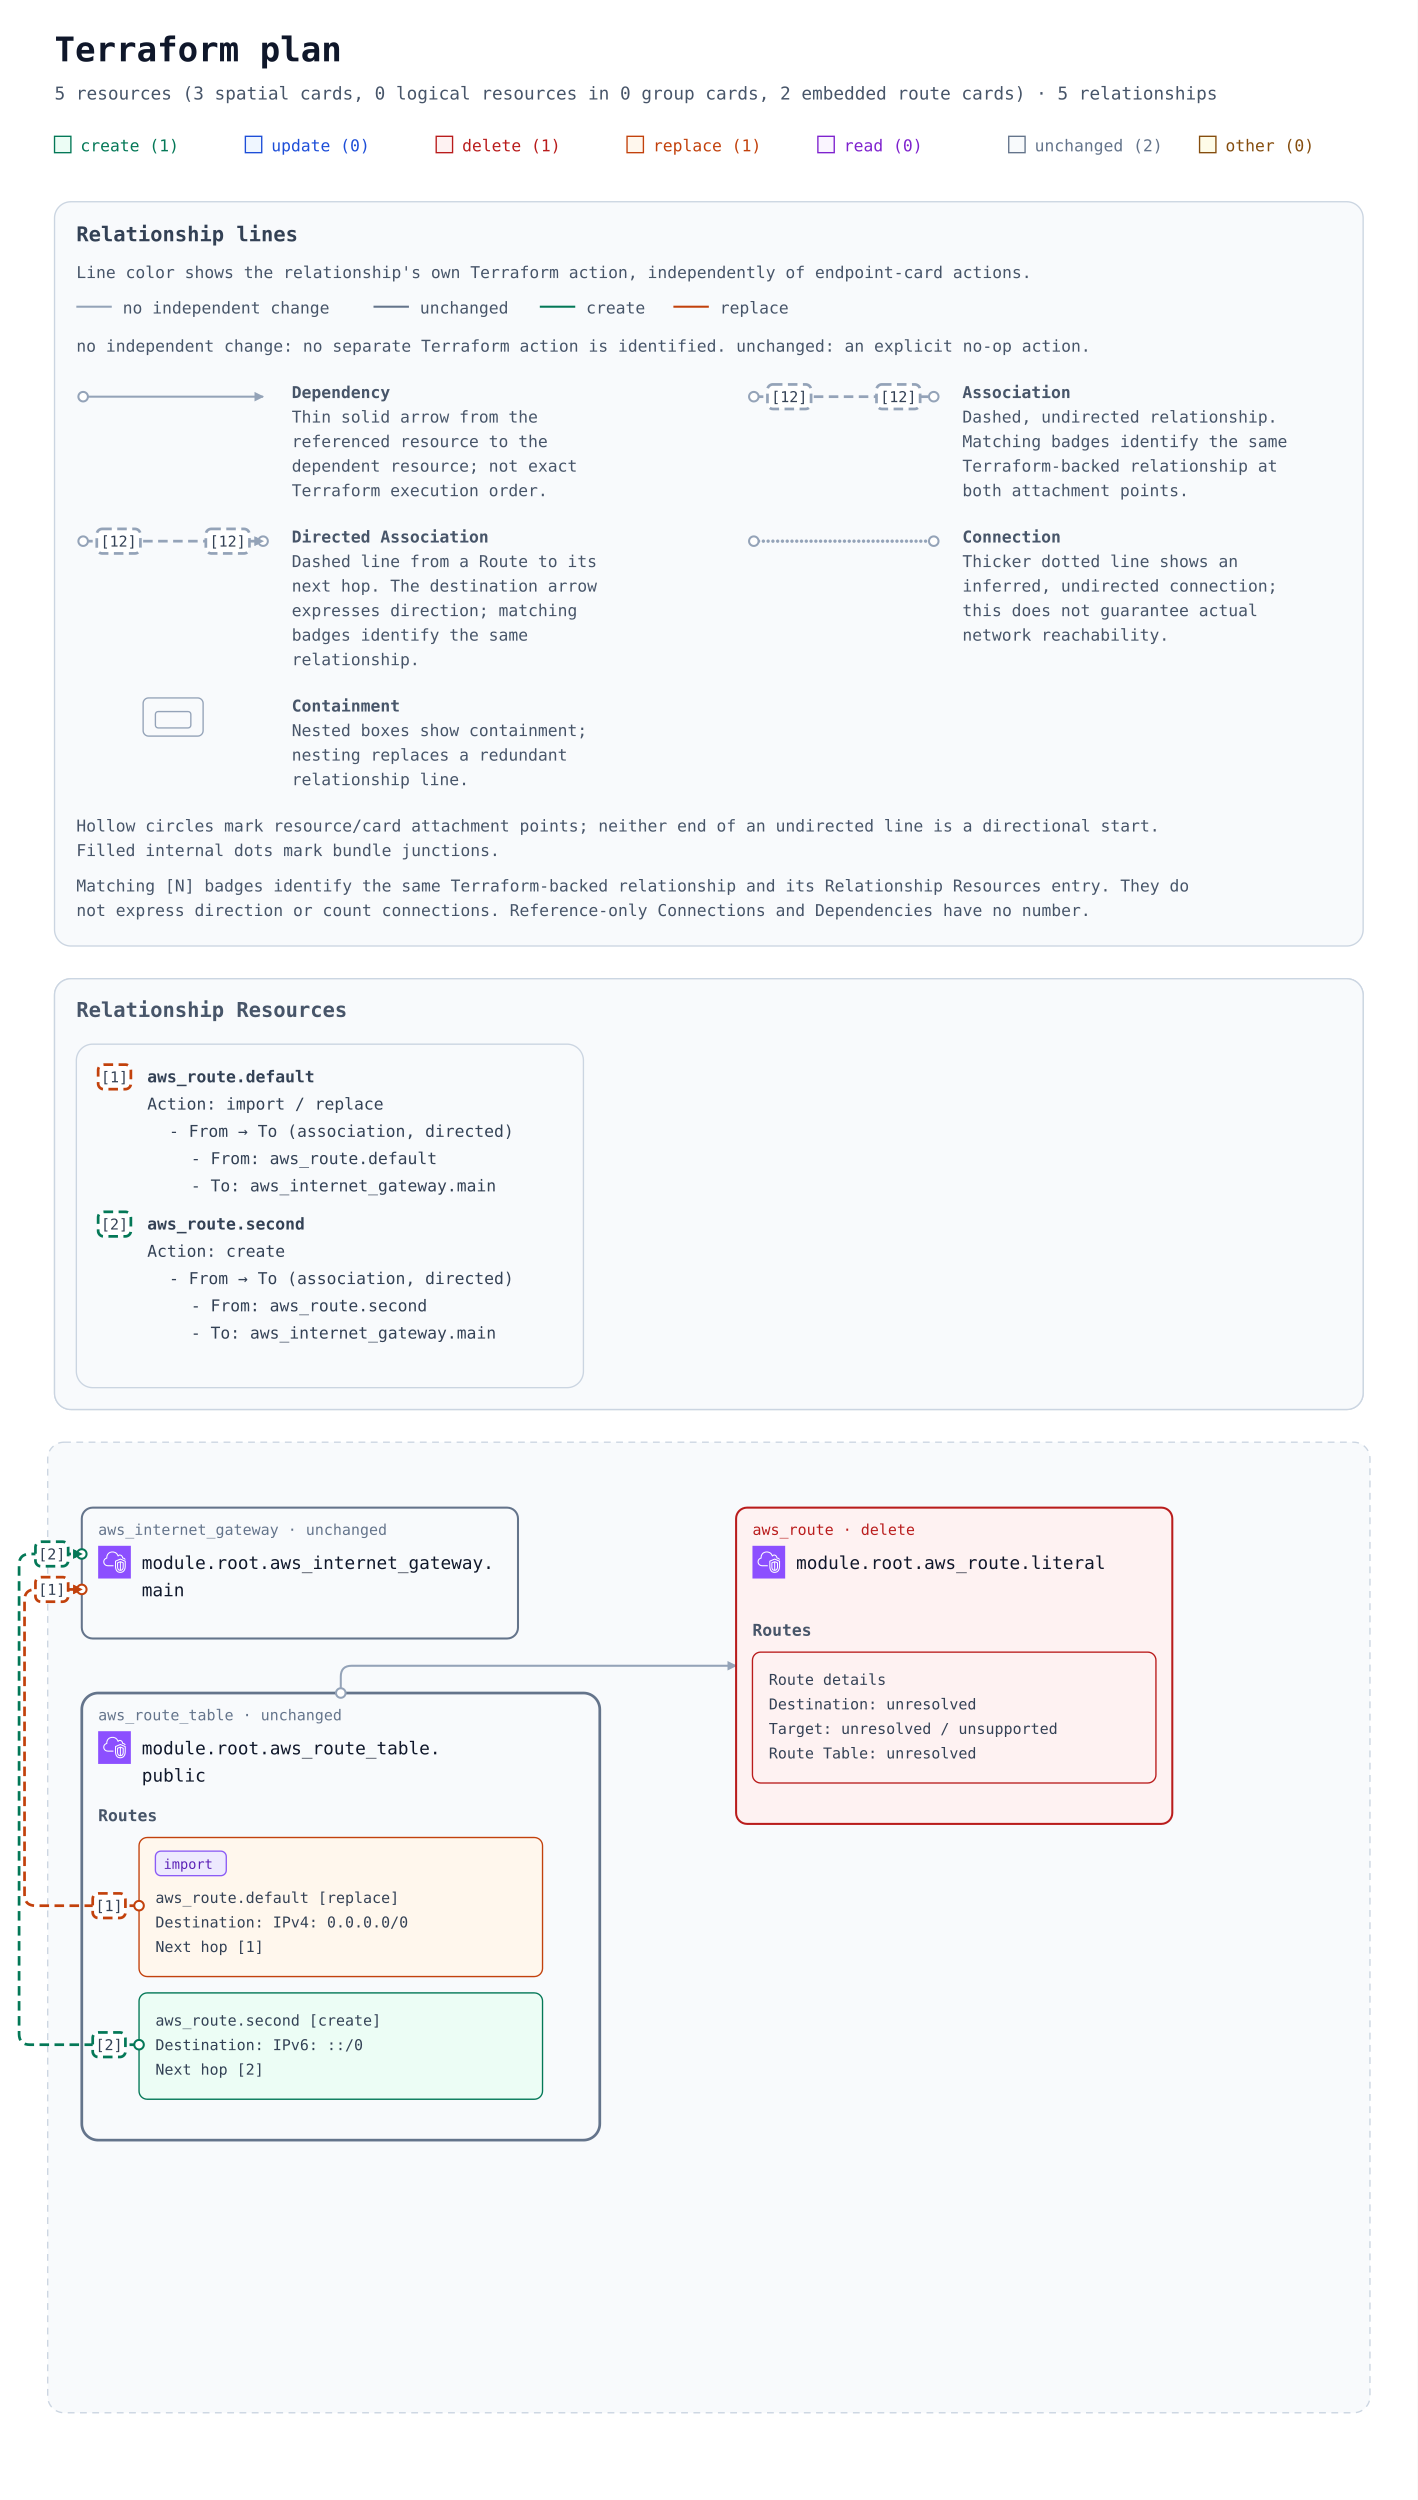
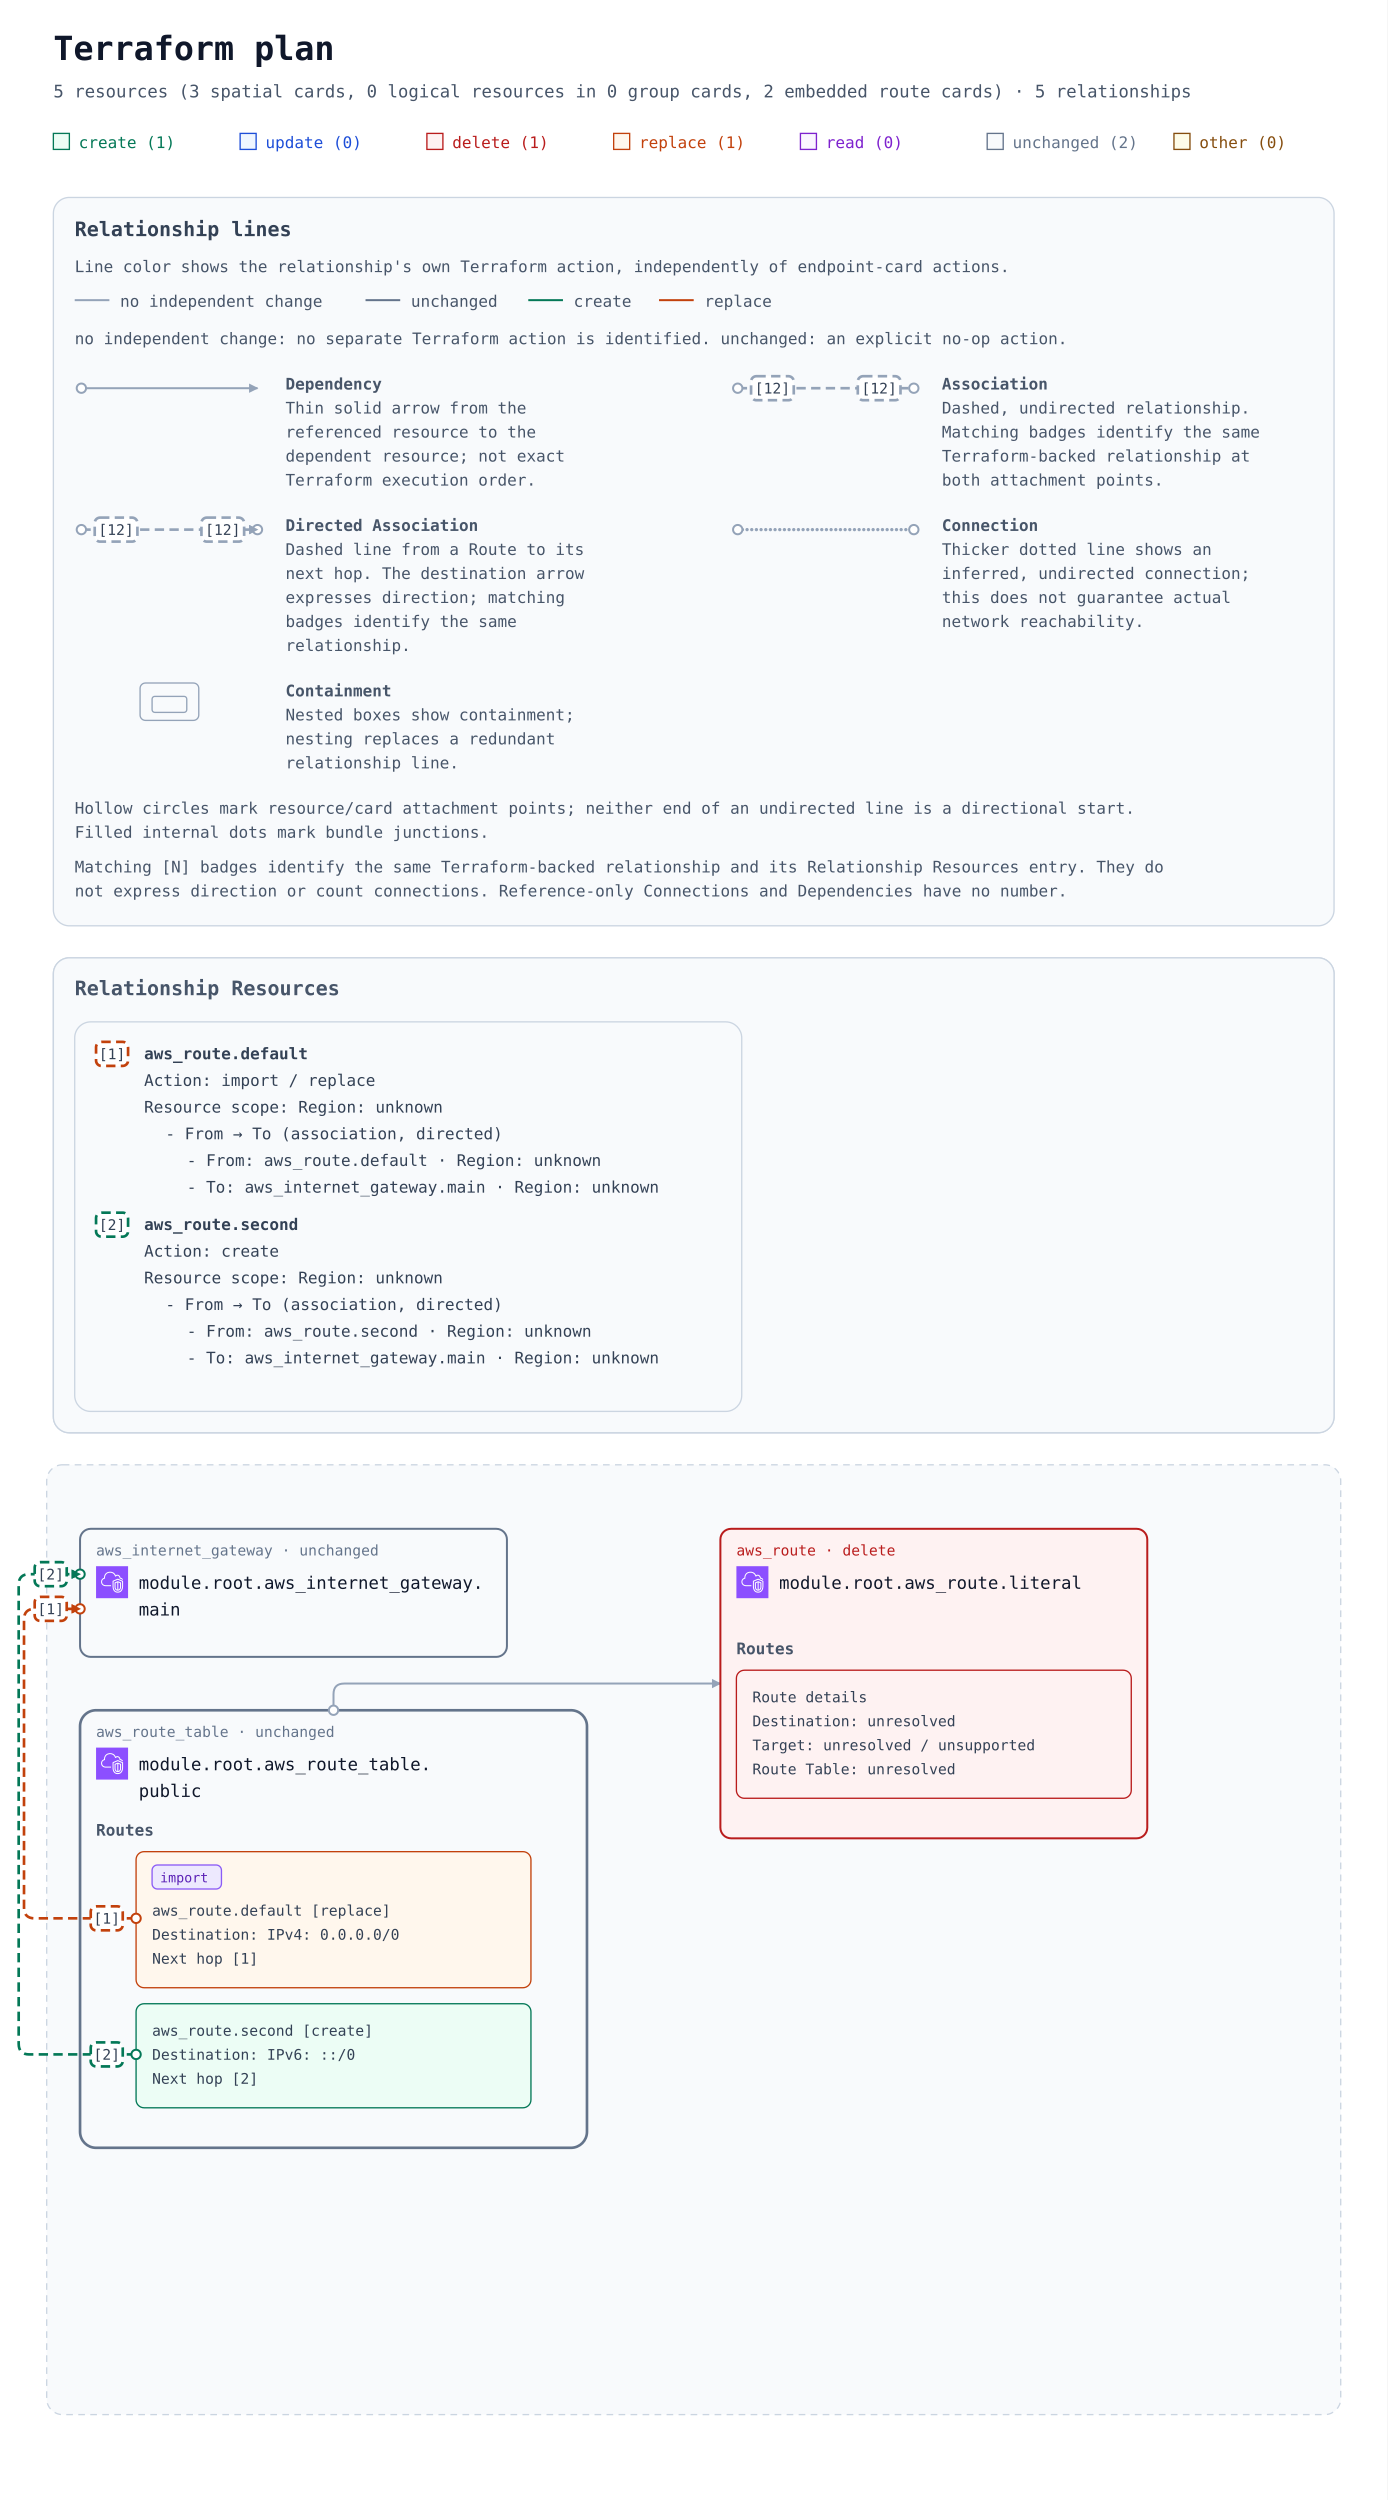
- <svg xmlns="http://www.w3.org/2000/svg" width="1040" height="1834" viewBox="0 0 1040 1834" role="img" aria-labelledby="title description">
+ <svg xmlns="http://www.w3.org/2000/svg" width="1040" height="1874" viewBox="0 0 1040 1874" role="img" aria-labelledby="title description">
  <defs>
    <marker id="arrow" viewBox="0 0 10 10" refX="9" refY="5" markerWidth="7" markerHeight="7" markerUnits="userSpaceOnUse" orient="auto-start-reverse">
      <path d="M 0 0 L 10 5 L 0 10 z" fill="#94a3b8" />
    </marker>
    <marker id="arrow-create" viewBox="0 0 10 10" refX="9" refY="5" markerWidth="7" markerHeight="7" markerUnits="userSpaceOnUse" orient="auto-start-reverse">
      <path d="M 0 0 L 10 5 L 0 10 z" fill="#047857" />
    </marker>
    <marker id="arrow-replace" viewBox="0 0 10 10" refX="9" refY="5" markerWidth="7" markerHeight="7" markerUnits="userSpaceOnUse" orient="auto-start-reverse">
      <path d="M 0 0 L 10 5 L 0 10 z" fill="#c2410c" />
    </marker>
    <symbol id="planorama-icon-aws-vpc" viewBox="0 0 64 64">
      <g>
        <g id="planorama-icon-aws-vpc-local-49636f6e2d4172636869746563747572652f34382f417263685f416d617a6f6e2d5669727475616c2d507269766174652d436c6f75645f3438" stroke="none" stroke-width="1" fill="none" fill-rule="evenodd">
          <g id="planorama-icon-aws-vpc-local-49636f6e2d4172636869746563747572652d42472f34382f4e6574776f726b696e672d436f6e74656e742d44656c6976657279" fill="#8C4FFF">
            <rect id="planorama-icon-aws-vpc-local-52656374616e676c65" x="0" y="0" width="64" height="64" />
          </g>
          <path d="M48,33.977 L44.499,32.508 L44.499,46.878 C47.906,46.147 47.998,42.181 48,41.995 L48,33.977 Z M42.499,46.923 L42.499,32.508 L39,33.977 L39,42.004 C39.008,42.466 39.183,46.339 42.499,46.923 L42.499,46.923 Z M43.112,30.082 C43.358,29.977 43.638,29.978 43.886,30.081 L49.387,32.39 C49.759,32.546 50,32.909 50,33.312 L50,42.004 C49.978,44.431 48.562,49.004 43.37,49.004 C38.393,49.004 37.026,44.432 37,42.015 L37,33.312 C37,32.909 37.241,32.546 37.613,32.39 L43.112,30.082 Z M52,30.792 L43.492,27.092 L35,30.668 L35,41.025 C34.999,41.09 34.963,46.009 37.807,48.894 C39.187,50.294 41.059,51.004 43.37,51.004 C51.808,51.004 51.996,41.425 52,41.018 L52,30.792 Z M54,30.136 L54,41.025 C53.973,45.173 51.716,53.004 43.37,53.004 C40.498,53.004 38.145,52.09 36.373,50.288 C32.941,46.797 32.996,41.243 33,41.008 L33,30.004 C33,29.602 33.241,29.238 33.612,29.082 L43.111,25.082 C43.363,24.976 43.647,24.978 43.897,25.087 L53.398,29.219 C53.764,29.378 54,29.738 54,30.136 L54,30.136 Z M19,38.004 L30,38.004 L30,40.004 L19,40.004 C14.216,40.004 10.271,36.483 10.02,31.988 C10.002,31.813 10,31.599 10,31.385 C10,26.086 13.654,24.038 15.919,23.278 C15.902,23.063 15.891,22.843 15.891,22.626 C15.891,18.039 18.658,13.701 22.621,12.079 C27.58,10.049 33.235,10.937 36.695,14.285 C37.718,15.282 38.604,16.596 39.343,18.206 C40.299,17.422 41.392,17.004 42.523,17.004 C45.234,17.004 48.281,19.296 48.9,23.062 C51.069,23.344 52.936,24.639 53.896,26.582 L52.104,27.469 C51.34,25.925 49.806,25.004 48,25.004 C47.471,25.004 47.033,24.591 47.002,24.063 C46.807,20.762 44.275,19.004 42.523,19.004 C41.55,19.004 40.582,19.574 39.797,20.608 C39.575,20.899 39.215,21.048 38.852,20.993 C38.49,20.938 38.187,20.691 38.062,20.348 C37.327,18.346 36.398,16.789 35.302,15.72 C32.406,12.917 27.615,12.196 23.379,13.93 C19.775,15.405 17.891,19.421 17.891,22.626 C17.891,23.026 17.947,23.503 17.993,23.886 C18.053,24.386 17.73,24.853 17.24,24.975 C15.283,25.459 12,26.937 12,31.385 C12,31.535 11.998,31.685 12.013,31.836 C12.209,35.312 15.276,38.004 19,38.004 L19,38.004 Z" id="planorama-icon-aws-vpc-local-416d617a6f6e2d5669727475616c2d507269766174652d436c6f75645f49636f6e5f34385f5371756964" fill="#FFFFFF" />
        </g>
      </g>
    </symbol>
  </defs>
  <rect width="100%" height="100%" fill="#ffffff" />
  <g font-family="ui-monospace, SFMono-Regular, Consolas, monospace">
    <text x="40" y="45" font-size="25" font-weight="700" fill="#0f172a">Terraform plan</text>
    <text x="40" y="73" font-size="13" fill="#475569">5 resources (3 spatial cards, 0 logical resources in 0 group cards, 2 embedded route cards) · 5 relationships</text>
    <rect x="40" y="100" width="12" height="12" fill="#ecfdf5" stroke="#047857" />
    <text x="59" y="111" font-size="12" fill="#047857">create (1)</text>
    <rect x="180" y="100" width="12" height="12" fill="#eff6ff" stroke="#1d4ed8" />
    <text x="199" y="111" font-size="12" fill="#1d4ed8">update (0)</text>
    <rect x="320" y="100" width="12" height="12" fill="#fef2f2" stroke="#b91c1c" />
    <text x="339" y="111" font-size="12" fill="#b91c1c">delete (1)</text>
    <rect x="460" y="100" width="12" height="12" fill="#fff7ed" stroke="#c2410c" />
    <text x="479" y="111" font-size="12" fill="#c2410c">replace (1)</text>
    <rect x="600" y="100" width="12" height="12" fill="#faf5ff" stroke="#7e22ce" />
    <text x="619" y="111" font-size="12" fill="#7e22ce">read (0)</text>
    <rect x="740" y="100" width="12" height="12" fill="#f8fafc" stroke="#64748b" />
    <text x="759" y="111" font-size="12" fill="#64748b">unchanged (2)</text>
    <rect x="880" y="100" width="12" height="12" fill="#fefce8" stroke="#854d0e" />
    <text x="899" y="111" font-size="12" fill="#854d0e">other (0)</text>
    <g id="relationship-legend" font-size="12" fill="#475569" transform="translate(40 148)">
      <rect width="960" height="546" rx="12" fill="#f8fafc" stroke="#cbd5e1" />
      <text x="16" y="29" font-size="15" font-weight="700" fill="#334155">Relationship lines</text>
      <text x="16" y="56">Line color shows the relationship's own Terraform action, independently of endpoint-card actions.</text>
      <path data-legend-action="none" d="M 16 77 H 42" fill="none" stroke="#94a3b8" stroke-width="1.5" />
      <text x="50" y="82">no independent change</text>
      <path data-legend-action="unchanged" d="M 234 77 H 260" fill="none" stroke="#64748b" stroke-width="1.5" />
      <text x="268" y="82">unchanged</text>
      <path data-legend-action="create" d="M 356 77 H 382" fill="none" stroke="#047857" stroke-width="1.5" />
      <text x="390" y="82">create</text>
      <path data-legend-action="replace" d="M 454 77 H 480" fill="none" stroke="#c2410c" stroke-width="1.5" />
      <text x="488" y="82">replace</text>
      <text x="16" y="110">no independent change: no separate Terraform action is identified. unchanged: an explicit no-op action.</text>
      <g data-legend-entry="dependency" transform="translate(0 132)">
        <g data-legend-sample="dependency">
          <path data-legend-kind="dependency" data-directionality="directed" d="M 21 11 H 153" fill="none" stroke="#94a3b8" stroke-width="1.5" marker-end="url(#arrow)" />
          <circle data-legend-endpoint="source" cx="21" cy="11" r="3.5" fill="#ffffff" stroke="#94a3b8" stroke-width="1.5" />
        </g>
        <text x="174" y="12" font-weight="700">Dependency</text>
        <text x="174" y="30">Thin solid arrow from the</text>
        <text x="174" y="48">referenced resource to the</text>
        <text x="174" y="66">dependent resource; not exact</text>
        <text x="174" y="84">Terraform execution order.</text>
      </g>
      <g data-legend-entry="association" transform="translate(492 132)">
        <g data-legend-sample="association">
          <path data-legend-kind="association" data-directionality="undirected" d="M 21 11 H 153" fill="none" stroke="#94a3b8" stroke-width="2" stroke-dasharray="7 4" />
          <circle data-legend-endpoint="source" cx="21" cy="11" r="3.5" fill="#ffffff" stroke="#94a3b8" stroke-width="1.5" />
          <circle data-legend-endpoint="target" cx="153" cy="11" r="3.5" fill="#ffffff" stroke="#94a3b8" stroke-width="1.5" />
          <g data-legend-badge="source">
            <rect x="31" y="2" width="32" height="18" rx="4" fill="#ffffff" stroke="#94a3b8" stroke-width="2" stroke-dasharray="7 4" />
            <text x="47" y="15" text-anchor="middle" font-size="11" fill="#334155">[12]</text>
          </g>
          <g data-legend-badge="target">
            <rect x="111" y="2" width="32" height="18" rx="4" fill="#ffffff" stroke="#94a3b8" stroke-width="2" stroke-dasharray="7 4" />
            <text x="127" y="15" text-anchor="middle" font-size="11" fill="#334155">[12]</text>
          </g>
        </g>
        <text x="174" y="12" font-weight="700">Association</text>
        <text x="174" y="30">Dashed, undirected relationship.</text>
        <text x="174" y="48">Matching badges identify the same</text>
        <text x="174" y="66">Terraform-backed relationship at</text>
        <text x="174" y="84">both attachment points.</text>
      </g>
      <g data-legend-entry="directed-association" transform="translate(0 238)">
        <g data-legend-sample="directed-association">
          <path data-legend-kind="directed-association" data-directionality="directed" d="M 21 11 H 153" fill="none" stroke="#94a3b8" stroke-width="2" stroke-dasharray="7 4" marker-end="url(#arrow)" />
          <circle data-legend-endpoint="source" cx="21" cy="11" r="3.5" fill="#ffffff" stroke="#94a3b8" stroke-width="1.5" />
          <circle data-legend-endpoint="target" cx="153" cy="11" r="3.5" fill="#ffffff" stroke="#94a3b8" stroke-width="1.5" />
          <path data-legend-arrow="true" d="M 146.7 7.5 L 153.7 11 L 146.7 14.5 Z" fill="#94a3b8" />
          <g data-legend-badge="source">
            <rect x="31" y="2" width="32" height="18" rx="4" fill="#ffffff" stroke="#94a3b8" stroke-width="2" stroke-dasharray="7 4" />
            <text x="47" y="15" text-anchor="middle" font-size="11" fill="#334155">[12]</text>
          </g>
          <g data-legend-badge="target">
            <rect x="111" y="2" width="32" height="18" rx="4" fill="#ffffff" stroke="#94a3b8" stroke-width="2" stroke-dasharray="7 4" />
            <text x="127" y="15" text-anchor="middle" font-size="11" fill="#334155">[12]</text>
          </g>
        </g>
        <text x="174" y="12" font-weight="700">Directed Association</text>
        <text x="174" y="30">Dashed line from a Route to its</text>
        <text x="174" y="48">next hop. The destination arrow</text>
        <text x="174" y="66">expresses direction; matching</text>
        <text x="174" y="84">badges identify the same</text>
        <text x="174" y="102">relationship.</text>
      </g>
      <g data-legend-entry="connection" transform="translate(492 238)">
        <g data-legend-sample="connection">
          <path data-legend-kind="connection" data-directionality="undirected" d="M 21 11 H 153" fill="none" stroke="#94a3b8" stroke-width="2.5" stroke-dasharray="0 3.5" stroke-linecap="round" />
          <circle data-legend-endpoint="source" cx="21" cy="11" r="3.5" fill="#ffffff" stroke="#94a3b8" stroke-width="1.5" />
          <circle data-legend-endpoint="target" cx="153" cy="11" r="3.5" fill="#ffffff" stroke="#94a3b8" stroke-width="1.5" />
        </g>
        <text x="174" y="12" font-weight="700">Connection</text>
        <text x="174" y="30">Thicker dotted line shows an</text>
        <text x="174" y="48">inferred, undirected connection;</text>
        <text x="174" y="66">this does not guarantee actual</text>
        <text x="174" y="84">network reachability.</text>
      </g>
      <g data-legend-entry="containment" transform="translate(0 362)">
        <g data-legend-sample="containment">
          <g data-legend-kind="containment" fill="none" stroke="#94a3b8">
            <rect x="65" y="2" width="44" height="28" rx="4" />
            <rect x="74" y="12" width="26" height="12" rx="2" />
          </g>
        </g>
        <text x="174" y="12" font-weight="700">Containment</text>
        <text x="174" y="30">Nested boxes show containment;</text>
        <text x="174" y="48">nesting replaces a redundant</text>
        <text x="174" y="66">relationship line.</text>
      </g>
      <text x="16" y="462">Hollow circles mark resource/card attachment points; neither end of an undirected line is a directional start.</text>
      <text x="16" y="480">Filled internal dots mark bundle junctions.</text>
      <text x="16" y="506">Matching [N] badges identify the same Terraform-backed relationship and its Relationship Resources entry. They do</text>
      <text x="16" y="524">not express direction or count connections. Reference-only Connections and Dependencies have no number.</text>
    </g>
    <g transform="translate(0 558)">
      <g data-annotation-area="true">
        <g data-annotation-card="true" transform="translate(40 160)">
-           <rect width="960" height="316" rx="12" fill="#f8fafc" stroke="#cbd5e1" />
+           <rect width="960" height="356" rx="12" fill="#f8fafc" stroke="#cbd5e1" />
          <g data-annotation-section="Relationship Resources">
-             <rect width="960" height="316" rx="12" fill="#f8fafc" stroke="#cbd5e1" />
+             <rect width="960" height="356" rx="12" fill="#f8fafc" stroke="#cbd5e1" />
            <text x="16" y="28" font-size="15" font-weight="700" fill="#475569">Relationship Resources</text>
            <g data-annotation-card="true" transform="translate(16 48)">
-               <rect width="372" height="252" rx="12" fill="#f8fafc" stroke="#cbd5e1" />
+               <rect width="500" height="292" rx="12" fill="#f8fafc" stroke="#cbd5e1" />
              <g data-relationship-index="true">
                <g data-relationship-entry="1" id="relationship-5b5b5b226177735f726f7574652e64656661756c74222c6e756c6c5d5d2c5b5b227465727261666f726d3a363137373733356637323666373537343635326536343635363636313735366337342d63757272656e74222c227465727261666f726d3a36313737373335663639366537343635373236653635373435663637363137343635373736313739326536643631363936652d63757272656e74222c226173736f63696174696f6e222c226469726563746564225d5d5d">
                  <a href="#relationship-5b5b5b226177735f726f7574652e64656661756c74222c6e756c6c5d5d2c5b5b227465727261666f726d3a363137373733356637323666373537343635326536343635363636313735366337342d63757272656e74222c227465727261666f726d3a36313737373335663639366537343635373236653635373435663637363137343635373736313739326536643631363936652d63757272656e74222c226173736f63696174696f6e222c226469726563746564225d5d5d" data-relationship-select="true" aria-label="Relationship [1]: From → To (association, directed): aws_route.default / aws_internet_gateway.main">
                    <rect x="16" y="15" width="24" height="18" rx="4" fill="#ffffff" stroke="#c2410c" stroke-width="2" stroke-dasharray="7 4" />
                    <text x="28" y="28" text-anchor="middle" font-size="11" fill="#334155">[1]</text>
                  </a>
                  <text data-source-address="aws_route.default" data-source-identity="terraform:6177735f726f7574652e64656661756c74-current" font-size="12" font-weight="600" fill="#334155">
                    <tspan x="52" y="28" xml:space="preserve">aws_route.default</tspan>
                  </text>
                  <text font-size="12" fill="#334155">
                    <tspan x="52" y="48" xml:space="preserve">Action: import / replace</tspan>
                  </text>
                  <text font-size="12" fill="#334155">
-                     <tspan x="68" y="68" xml:space="preserve">- From → To (association, directed)</tspan>
-                   </text>
-                   <a href="#resource-6177735f726f7574652e64656661756c74-current" data-relationship-endpoint="true" aria-label="- From: aws_route.default">
+                     <tspan x="52" y="68" xml:space="preserve">Resource scope: Region: unknown</tspan>
+                   </text>
+                   <text font-size="12" fill="#334155">
+                     <tspan x="68" y="88" xml:space="preserve">- From → To (association, directed)</tspan>
+                   </text>
+                   <a href="#resource-6177735f726f7574652e64656661756c74-current" data-relationship-endpoint="true" aria-label="- From: aws_route.default · Region: unknown">
                    <text font-size="12" fill="#334155">
-                       <tspan x="84" y="88" xml:space="preserve">- From: aws_route.default</tspan>
+                       <tspan x="84" y="108" xml:space="preserve">- From: aws_route.default · Region: unknown</tspan>
                    </text>
                  </a>
-                   <a href="#resource-6177735f696e7465726e65745f676174657761792e6d61696e-current" data-relationship-endpoint="true" aria-label="- To: aws_internet_gateway.main">
+                   <a href="#resource-6177735f696e7465726e65745f676174657761792e6d61696e-current" data-relationship-endpoint="true" aria-label="- To: aws_internet_gateway.main · Region: unknown">
                    <text font-size="12" fill="#334155">
-                       <tspan x="84" y="108" xml:space="preserve">- To: aws_internet_gateway.main</tspan>
+                       <tspan x="84" y="128" xml:space="preserve">- To: aws_internet_gateway.main · Region: unknown</tspan>
                    </text>
                  </a>
                </g>
                <g data-relationship-entry="2" id="relationship-5b5b5b226177735f726f7574652e7365636f6e64222c6e756c6c5d5d2c5b5b227465727261666f726d3a36313737373335663732366637353734363532653733363536333666366536342d63757272656e74222c227465727261666f726d3a36313737373335663639366537343635373236653635373435663637363137343635373736313739326536643631363936652d63757272656e74222c226173736f63696174696f6e222c226469726563746564225d5d5d">
                  <a href="#relationship-5b5b5b226177735f726f7574652e7365636f6e64222c6e756c6c5d5d2c5b5b227465727261666f726d3a36313737373335663732366637353734363532653733363536333666366536342d63757272656e74222c227465727261666f726d3a36313737373335663639366537343635373236653635373435663637363137343635373736313739326536643631363936652d63757272656e74222c226173736f63696174696f6e222c226469726563746564225d5d5d" data-relationship-select="true" aria-label="Relationship [2]: From → To (association, directed): aws_route.second / aws_internet_gateway.main">
-                     <rect x="16" y="123" width="24" height="18" rx="4" fill="#ffffff" stroke="#047857" stroke-width="2" stroke-dasharray="7 4" />
-                     <text x="28" y="136" text-anchor="middle" font-size="11" fill="#334155">[2]</text>
+                     <rect x="16" y="143" width="24" height="18" rx="4" fill="#ffffff" stroke="#047857" stroke-width="2" stroke-dasharray="7 4" />
+                     <text x="28" y="156" text-anchor="middle" font-size="11" fill="#334155">[2]</text>
                  </a>
                  <text data-source-address="aws_route.second" data-source-identity="terraform:6177735f726f7574652e7365636f6e64-current" font-size="12" font-weight="600" fill="#334155">
-                     <tspan x="52" y="136" xml:space="preserve">aws_route.second</tspan>
-                   </text>
-                   <text font-size="12" fill="#334155">
-                     <tspan x="52" y="156" xml:space="preserve">Action: create</tspan>
-                   </text>
-                   <text font-size="12" fill="#334155">
-                     <tspan x="68" y="176" xml:space="preserve">- From → To (association, directed)</tspan>
-                   </text>
-                   <a href="#resource-6177735f726f7574652e7365636f6e64-current" data-relationship-endpoint="true" aria-label="- From: aws_route.second">
+                     <tspan x="52" y="156" xml:space="preserve">aws_route.second</tspan>
+                   </text>
+                   <text font-size="12" fill="#334155">
+                     <tspan x="52" y="176" xml:space="preserve">Action: create</tspan>
+                   </text>
+                   <text font-size="12" fill="#334155">
+                     <tspan x="52" y="196" xml:space="preserve">Resource scope: Region: unknown</tspan>
+                   </text>
+                   <text font-size="12" fill="#334155">
+                     <tspan x="68" y="216" xml:space="preserve">- From → To (association, directed)</tspan>
+                   </text>
+                   <a href="#resource-6177735f726f7574652e7365636f6e64-current" data-relationship-endpoint="true" aria-label="- From: aws_route.second · Region: unknown">
                    <text font-size="12" fill="#334155">
-                       <tspan x="84" y="196" xml:space="preserve">- From: aws_route.second</tspan>
+                       <tspan x="84" y="236" xml:space="preserve">- From: aws_route.second · Region: unknown</tspan>
                    </text>
                  </a>
-                   <a href="#resource-6177735f696e7465726e65745f676174657761792e6d61696e-current" data-relationship-endpoint="true" aria-label="- To: aws_internet_gateway.main">
+                   <a href="#resource-6177735f696e7465726e65745f676174657761792e6d61696e-current" data-relationship-endpoint="true" aria-label="- To: aws_internet_gateway.main · Region: unknown">
                    <text font-size="12" fill="#334155">
-                       <tspan x="84" y="216" xml:space="preserve">- To: aws_internet_gateway.main</tspan>
+                       <tspan x="84" y="256" xml:space="preserve">- To: aws_internet_gateway.main · Region: unknown</tspan>
                    </text>
                  </a>
                </g>
              </g>
            </g>
          </g>
        </g>
      </g>
-       <g data-architecture="true" transform="translate(0 340)">
+       <g data-architecture="true" transform="translate(0 380)">
        <rect x="35" y="160" width="970" height="712" rx="12" fill="#f8fafc" stroke="#cbd5e1" stroke-dasharray="5 4" />
        <text x="52" y="185" font-size="13" font-weight="700" fill="#475569" />
        <g data-route-table="resource-6177735f726f7574655f7461626c652e7075626c6963-current">
          <rect x="60" y="344" width="380" height="328" rx="12" fill="#f8fafc" stroke="#64748b" stroke-width="2" data-mode="managed" />
        </g>
        <g data-edge-kind="dependency" data-source="resource-6177735f726f7574655f7461626c652e7075626c6963-current" data-target="resource-6177735f726f7574652e64656661756c74-current" />
        <path d="M 250 344 L 250 332 Q 250 324 258 324 L 540 324 " data-edge-kind="dependency" data-directionality="directed" data-source="resource-6177735f726f7574655f7461626c652e7075626c6963-current" data-target="resource-6177735f726f7574652e6c69746572616c-current" fill="none" stroke="#94a3b8" stroke-width="1.5" stroke-linejoin="round" marker-end="url(#arrow)" />
        <g data-edge-kind="dependency" data-source="resource-6177735f726f7574655f7461626c652e7075626c6963-current" data-target="resource-6177735f726f7574652e7365636f6e64-current" />
        <path d="M 102 500 L 26 500 Q 18 500 18 492 L 18 276 Q 18 268 26 268 L 60 268 " data-edge-kind="association" data-action-reason="replace_because_cannot_update" data-replace-paths="[[&quot;gateway_id&quot;]]" data-import="true" data-import-id-present="false" data-import-identity-present="false" data-import-unknown="false" data-relationship-ids="relationship-5b5b5b226177735f726f7574652e64656661756c74222c6e756c6c5d5d2c5b5b227465727261666f726d3a363137373733356637323666373537343635326536343635363636313735366337342d63757272656e74222c227465727261666f726d3a36313737373335663639366537343635373236653635373435663637363137343635373736313739326536643631363936652d63757272656e74222c226173736f63696174696f6e222c226469726563746564225d5d5d" data-directionality="directed" data-source="resource-6177735f726f7574652e64656661756c74-current" data-target="resource-6177735f696e7465726e65745f676174657761792e6d61696e-current" fill="none" stroke="#c2410c" stroke-width="2" stroke-dasharray="7 4" stroke-linejoin="round" marker-end="url(#arrow-replace)" />
        <path d="M 102 602 L 22 602 Q 14 602 14 594 L 14 250 Q 14 242 22 242 L 60 242 " data-edge-kind="association" data-relationship-ids="relationship-5b5b5b226177735f726f7574652e7365636f6e64222c6e756c6c5d5d2c5b5b227465727261666f726d3a36313737373335663732366637353734363532653733363536333666366536342d63757272656e74222c227465727261666f726d3a36313737373335663639366537343635373236653635373435663637363137343635373736313739326536643631363936652d63757272656e74222c226173736f63696174696f6e222c226469726563746564225d5d5d" data-directionality="directed" data-source="resource-6177735f726f7574652e7365636f6e64-current" data-target="resource-6177735f696e7465726e65745f676174657761792e6d61696e-current" fill="none" stroke="#047857" stroke-width="2" stroke-dasharray="7 4" stroke-linejoin="round" marker-end="url(#arrow-create)" />
        <g id="resource-6177735f696e7465726e65745f676174657761792e6d61696e-current" data-architecture-id="terraform:6177735f696e7465726e65745f676174657761792e6d61696e-current" data-qualified-address="module.root.aws_internet_gateway.main" data-terraform-address="aws_internet_gateway.main">
          <rect x="60" y="208" width="320" height="96" rx="8" fill="#f8fafc" stroke="#64748b" stroke-width="1.5" data-mode="managed" />
          <text x="72" y="228" font-size="11" fill="#64748b">aws_internet_gateway · unchanged</text>
          <use href="#planorama-icon-aws-vpc" x="72" y="236" width="24" height="24" aria-hidden="true" />
          <text x="104" y="253" font-size="13" fill="#0f172a" xml:space="preserve">module.root.aws_internet_gateway.</text>
          <text x="104" y="273" font-size="13" fill="#0f172a" xml:space="preserve">main</text>
          <text x="72" y="292" font-size="10" fill="#64748b" />
        </g>
        <g id="resource-6177735f726f7574652e6c69746572616c-current" data-architecture-id="terraform:6177735f726f7574652e6c69746572616c-current" data-qualified-address="module.root.aws_route.literal" data-terraform-address="aws_route.literal">
          <rect x="540" y="208" width="320" height="232" rx="8" fill="#fef2f2" stroke="#b91c1c" stroke-width="1.5" data-mode="managed" />
          <text x="552" y="228" font-size="11" fill="#b91c1c">aws_route · delete</text>
          <use href="#planorama-icon-aws-vpc" x="552" y="236" width="24" height="24" aria-hidden="true" />
          <text x="584" y="253" font-size="13" fill="#0f172a" xml:space="preserve">module.root.aws_route.literal</text>
          <g data-routes="true">
            <text x="552" y="302" font-size="12" font-weight="700" fill="#475569">Routes</text>
            <g data-route-entry="resource-details">
              <rect x="552" y="314" width="296" height="96" rx="6" fill="#fef2f2" stroke="#b91c1c" stroke-width="1" />
              <text x="564" y="338" font-size="11" fill="#334155" xml:space="preserve">Route details</text>
              <text x="564" y="356" font-size="11" fill="#334155" xml:space="preserve">Destination: unresolved</text>
              <text x="564" y="374" font-size="11" fill="#334155" xml:space="preserve">Target: unresolved / unsupported</text>
              <text x="564" y="392" font-size="11" fill="#334155" xml:space="preserve">Route Table: unresolved</text>
            </g>
          </g>
          <text x="552" y="428" font-size="10" fill="#64748b" />
        </g>
        <g id="resource-6177735f726f7574655f7461626c652e7075626c6963-current" data-architecture-id="terraform:6177735f726f7574655f7461626c652e7075626c6963-current" data-qualified-address="module.root.aws_route_table.public" data-terraform-address="aws_route_table.public">
          <text x="72" y="364" font-size="11" fill="#64748b">aws_route_table · unchanged</text>
          <use href="#planorama-icon-aws-vpc" x="72" y="372" width="24" height="24" aria-hidden="true" />
          <text x="104" y="389" font-size="13" fill="#0f172a" xml:space="preserve">module.root.aws_route_table.</text>
          <text x="104" y="409" font-size="13" fill="#0f172a" xml:space="preserve">public</text>
          <g data-routes="true">
            <text x="72" y="438" font-size="12" font-weight="700" fill="#475569">Routes</text>
            <g id="resource-6177735f726f7574652e64656661756c74-current" data-architecture-id="terraform:6177735f726f7574652e64656661756c74-current" data-terraform-address="aws_route.default" data-qualified-address="module.root.aws_route.default" data-embedded-route="true" data-action-reason="replace_because_cannot_update" data-replace-paths="[[&quot;gateway_id&quot;]]" data-import="true" data-import-id-present="false" data-import-identity-present="false" data-import-unknown="false">
              <rect x="102" y="450" width="296" height="102" rx="6" fill="#fff7ed" stroke="#c2410c" stroke-width="1" />
              <g data-import-badge="true">
                <rect x="114" y="460" width="52" height="18" rx="4" fill="#ede9fe" stroke="#8b5cf6" />
                <text x="120" y="473" font-size="10" fill="#5b21b6">import</text>
              </g>
              <text x="114" y="498" font-size="11" fill="#334155" xml:space="preserve">aws_route.default [replace]</text>
              <text x="114" y="516" font-size="11" fill="#334155" xml:space="preserve">Destination: IPv4: 0.0.0.0/0</text>
              <a href="#relationship-5b5b5b226177735f726f7574652e64656661756c74222c6e756c6c5d5d2c5b5b227465727261666f726d3a363137373733356637323666373537343635326536343635363636313735366337342d63757272656e74222c227465727261666f726d3a36313737373335663639366537343635373236653635373435663637363137343635373736313739326536643631363936652d63757272656e74222c226173736f63696174696f6e222c226469726563746564225d5d5d" data-relationship-select="true">
                <text x="114" y="534" font-size="11" fill="#334155" xml:space="preserve">Next hop [1]</text>
              </a>
            </g>
            <g id="resource-6177735f726f7574652e7365636f6e64-current" data-architecture-id="terraform:6177735f726f7574652e7365636f6e64-current" data-terraform-address="aws_route.second" data-qualified-address="module.root.aws_route.second" data-embedded-route="true">
              <rect x="102" y="564" width="296" height="78" rx="6" fill="#ecfdf5" stroke="#047857" stroke-width="1" />
              <text x="114" y="588" font-size="11" fill="#334155" xml:space="preserve">aws_route.second [create]</text>
              <text x="114" y="606" font-size="11" fill="#334155" xml:space="preserve">Destination: IPv6: ::/0</text>
              <a href="#relationship-5b5b5b226177735f726f7574652e7365636f6e64222c6e756c6c5d5d2c5b5b227465727261666f726d3a36313737373335663732366637353734363532653733363536333666366536342d63757272656e74222c227465727261666f726d3a36313737373335663639366537343635373236653635373435663637363137343635373736313739326536643631363936652d63757272656e74222c226173736f63696174696f6e222c226469726563746564225d5d5d" data-relationship-select="true">
                <text x="114" y="624" font-size="11" fill="#334155" xml:space="preserve">Next hop [2]</text>
              </a>
            </g>
          </g>
          <text x="72" y="660" font-size="10" fill="#64748b" />
        </g>
        <g data-endpoints="true" data-source="resource-6177735f726f7574655f7461626c652e7075626c6963-current" data-target="resource-6177735f726f7574652e6c69746572616c-current" aria-hidden="true">
          <circle data-endpoint="source" cx="250" cy="344" r="3.5" fill="#ffffff" stroke="#94a3b8" stroke-width="1.5" />
        </g>
        <g data-endpoints="true" data-source="resource-6177735f726f7574652e64656661756c74-current" data-target="resource-6177735f696e7465726e65745f676174657761792e6d61696e-current" aria-hidden="true">
          <circle data-endpoint="source" cx="102" cy="500" r="3.5" fill="#ffffff" stroke="#c2410c" stroke-width="1.5" />
          <circle data-endpoint="target" cx="60" cy="268" r="3.5" fill="#ffffff" stroke="#c2410c" stroke-width="1.5" />
          <path data-endpoint-arrow="true" d="M 53.7 264.5 L 60.7 268 L 53.7 271.5 Z" fill="#c2410c" />
        </g>
        <g data-endpoints="true" data-source="resource-6177735f726f7574652e7365636f6e64-current" data-target="resource-6177735f696e7465726e65745f676174657761792e6d61696e-current" aria-hidden="true">
          <circle data-endpoint="source" cx="102" cy="602" r="3.5" fill="#ffffff" stroke="#047857" stroke-width="1.5" />
          <circle data-endpoint="target" cx="60" cy="242" r="3.5" fill="#ffffff" stroke="#047857" stroke-width="1.5" />
          <path data-endpoint-arrow="true" d="M 53.7 238.5 L 60.7 242 L 53.7 245.5 Z" fill="#047857" />
        </g>
        <g data-relationship-marker="1">
          <a href="#relationship-5b5b5b226177735f726f7574652e64656661756c74222c6e756c6c5d5d2c5b5b227465727261666f726d3a363137373733356637323666373537343635326536343635363636313735366337342d63757272656e74222c227465727261666f726d3a36313737373335663639366537343635373236653635373435663637363137343635373736313739326536643631363936652d63757272656e74222c226173736f63696174696f6e222c226469726563746564225d5d5d" data-relationship-select="true" aria-label="Relationship [1]: From → To (association, directed): aws_route.default / aws_internet_gateway.main">
            <rect x="26" y="259" width="24" height="18" rx="4" fill="#ffffff" stroke="#c2410c" stroke-width="2" stroke-dasharray="7 4" />
            <text x="38" y="272" text-anchor="middle" font-size="11" fill="#334155">[1]</text>
          </a>
        </g>
        <g data-relationship-marker="1">
          <a href="#relationship-5b5b5b226177735f726f7574652e64656661756c74222c6e756c6c5d5d2c5b5b227465727261666f726d3a363137373733356637323666373537343635326536343635363636313735366337342d63757272656e74222c227465727261666f726d3a36313737373335663639366537343635373236653635373435663637363137343635373736313739326536643631363936652d63757272656e74222c226173736f63696174696f6e222c226469726563746564225d5d5d" data-relationship-select="true" aria-label="Relationship [1]: From → To (association, directed): aws_route.default / aws_internet_gateway.main">
            <rect x="68" y="491" width="24" height="18" rx="4" fill="#ffffff" stroke="#c2410c" stroke-width="2" stroke-dasharray="7 4" />
            <text x="80" y="504" text-anchor="middle" font-size="11" fill="#334155">[1]</text>
          </a>
        </g>
        <g data-relationship-marker="2">
          <a href="#relationship-5b5b5b226177735f726f7574652e7365636f6e64222c6e756c6c5d5d2c5b5b227465727261666f726d3a36313737373335663732366637353734363532653733363536333666366536342d63757272656e74222c227465727261666f726d3a36313737373335663639366537343635373236653635373435663637363137343635373736313739326536643631363936652d63757272656e74222c226173736f63696174696f6e222c226469726563746564225d5d5d" data-relationship-select="true" aria-label="Relationship [2]: From → To (association, directed): aws_route.second / aws_internet_gateway.main">
            <rect x="26" y="233" width="24" height="18" rx="4" fill="#ffffff" stroke="#047857" stroke-width="2" stroke-dasharray="7 4" />
            <text x="38" y="246" text-anchor="middle" font-size="11" fill="#334155">[2]</text>
          </a>
        </g>
        <g data-relationship-marker="2">
          <a href="#relationship-5b5b5b226177735f726f7574652e7365636f6e64222c6e756c6c5d5d2c5b5b227465727261666f726d3a36313737373335663732366637353734363532653733363536333666366536342d63757272656e74222c227465727261666f726d3a36313737373335663639366537343635373236653635373435663637363137343635373736313739326536643631363936652d63757272656e74222c226173736f63696174696f6e222c226469726563746564225d5d5d" data-relationship-select="true" aria-label="Relationship [2]: From → To (association, directed): aws_route.second / aws_internet_gateway.main">
            <rect x="68" y="593" width="24" height="18" rx="4" fill="#ffffff" stroke="#047857" stroke-width="2" stroke-dasharray="7 4" />
            <text x="80" y="606" text-anchor="middle" font-size="11" fill="#334155">[2]</text>
          </a>
        </g>
      </g>
    </g>
  </g>
</svg>
